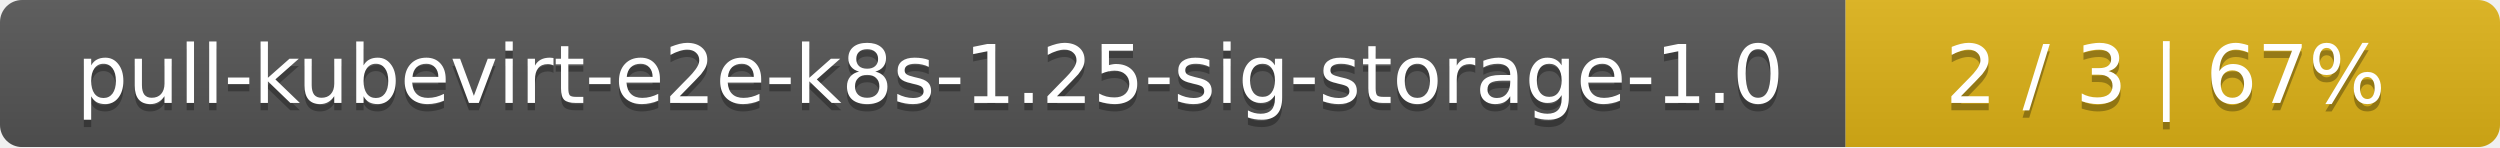
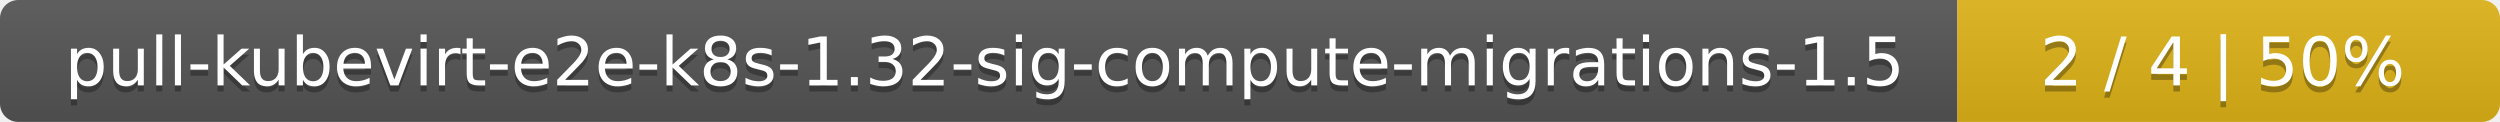
- <svg xmlns="http://www.w3.org/2000/svg" width="340" height="20">
+ <svg xmlns="http://www.w3.org/2000/svg" width="410" height="20">
  <linearGradient id="smooth" x2="0" y2="100%">
    <stop offset="0" stop-color="#bbb" stop-opacity=".1" />
    <stop offset="1" stop-opacity=".1" />
  </linearGradient>
  <mask id="round">
-     <rect width="340" height="20" rx="3" fill="#fff" />
+     <rect width="410" height="20" rx="3" fill="#fff" />
  </mask>
  <g mask="url(#round)">
-     <rect width="251" height="20" fill="#555" />
-     <rect x="251" width="89" height="20" fill="#dfb317" />
-     <rect width="340" height="20" fill="url(#smooth)" />
+     <rect width="321" height="20" fill="#555" />
+     <rect x="321" width="89" height="20" fill="#dfb317" />
+     <rect width="410" height="20" fill="url(#smooth)" />
  </g>
  <g fill="#fff" text-anchor="middle" font-family="DejaVu Sans,Verdana,Geneva,sans-serif" font-size="11">
-     <text x="126.5" y="15" fill="#010101" fill-opacity=".3">pull-kubevirt-e2e-k8s-1.25-sig-storage-1.0</text>
-     <text x="126.5" y="14">pull-kubevirt-e2e-k8s-1.25-sig-storage-1.0</text>
-     <text x="294.5" y="15" fill="#010101" fill-opacity=".3">2 / 3    |    67%</text>
-     <text x="294.5" y="14">2 / 3    |    67%</text>
+     <text x="161.5" y="15" fill="#010101" fill-opacity=".3">pull-kubevirt-e2e-k8s-1.32-sig-compute-migrations-1.5</text>
+     <text x="161.5" y="14">pull-kubevirt-e2e-k8s-1.32-sig-compute-migrations-1.5</text>
+     <text x="364.5" y="15" fill="#010101" fill-opacity=".3">2 / 4    |    50%</text>
+     <text x="364.5" y="14">2 / 4    |    50%</text>
  </g>
</svg>
